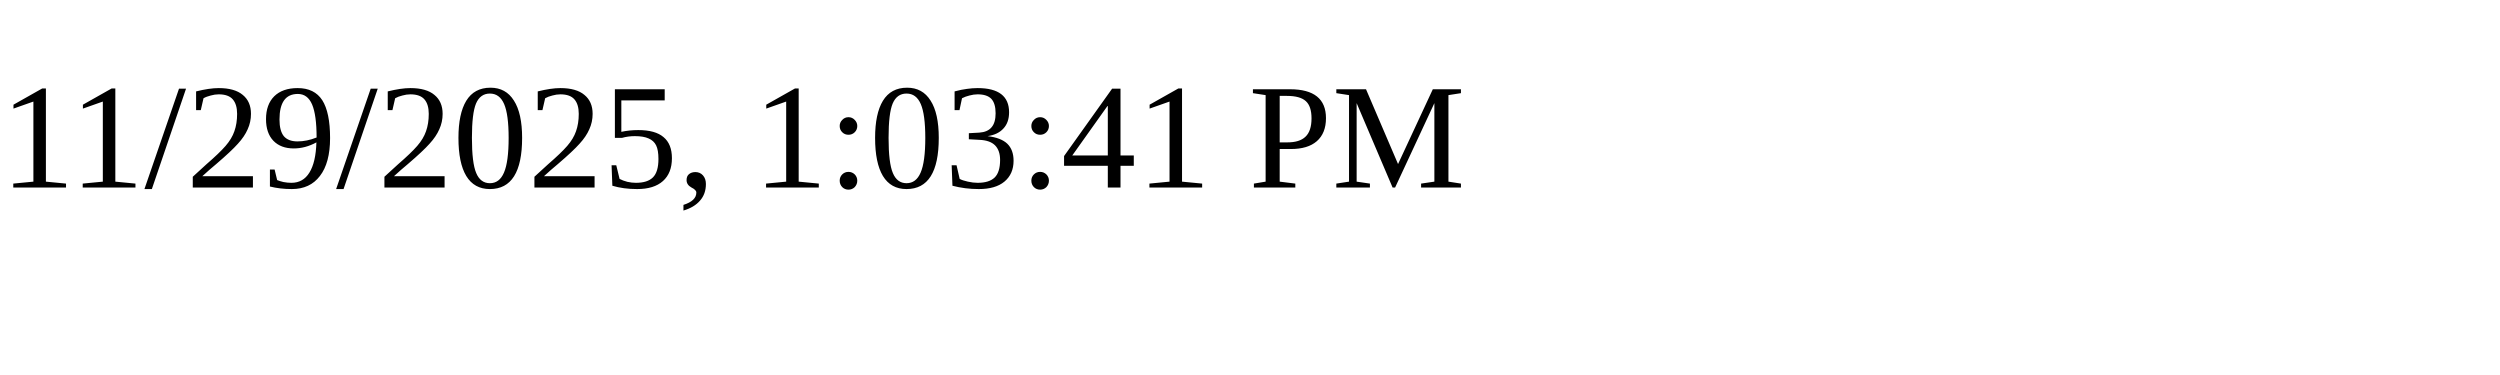
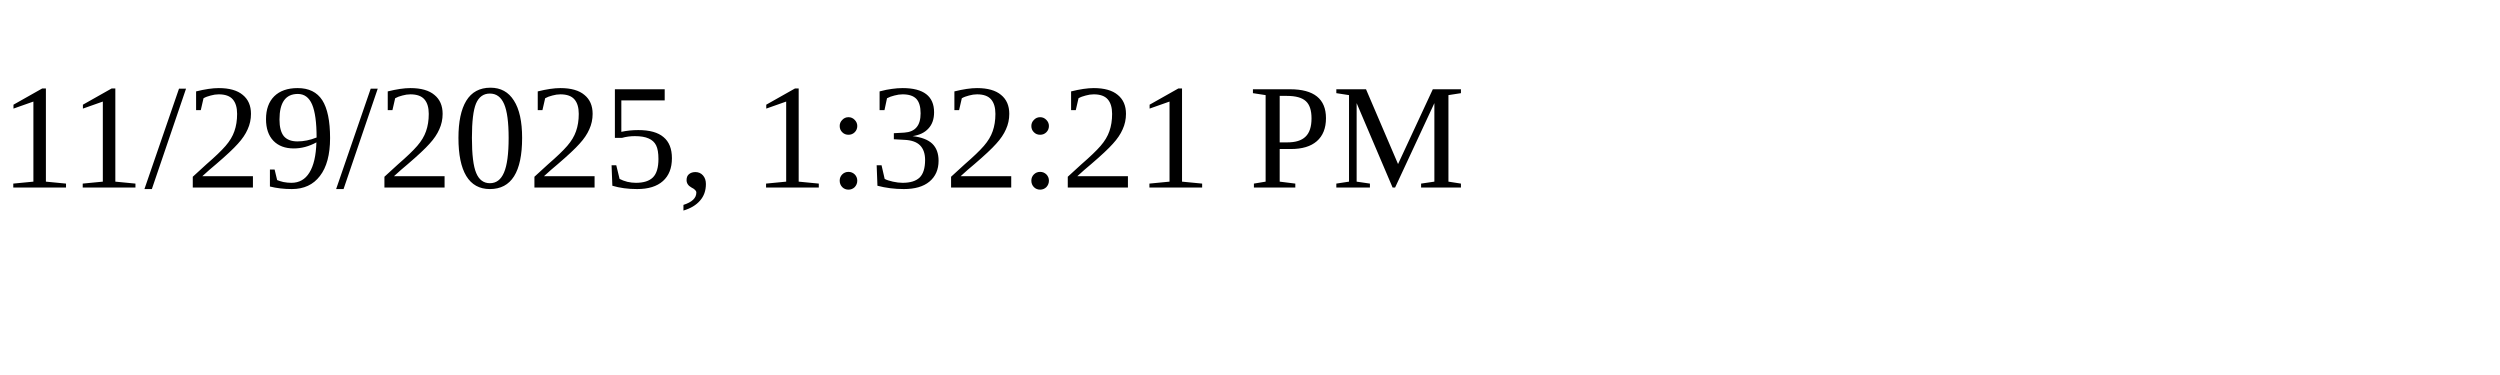
<svg xmlns="http://www.w3.org/2000/svg" height="30" width="200">
-   <text x="0" y="15">11/29/2025, 1:03:41 PM</text>
+   <text x="0" y="15">11/29/2025, 1:32:21 PM</text>
</svg>
